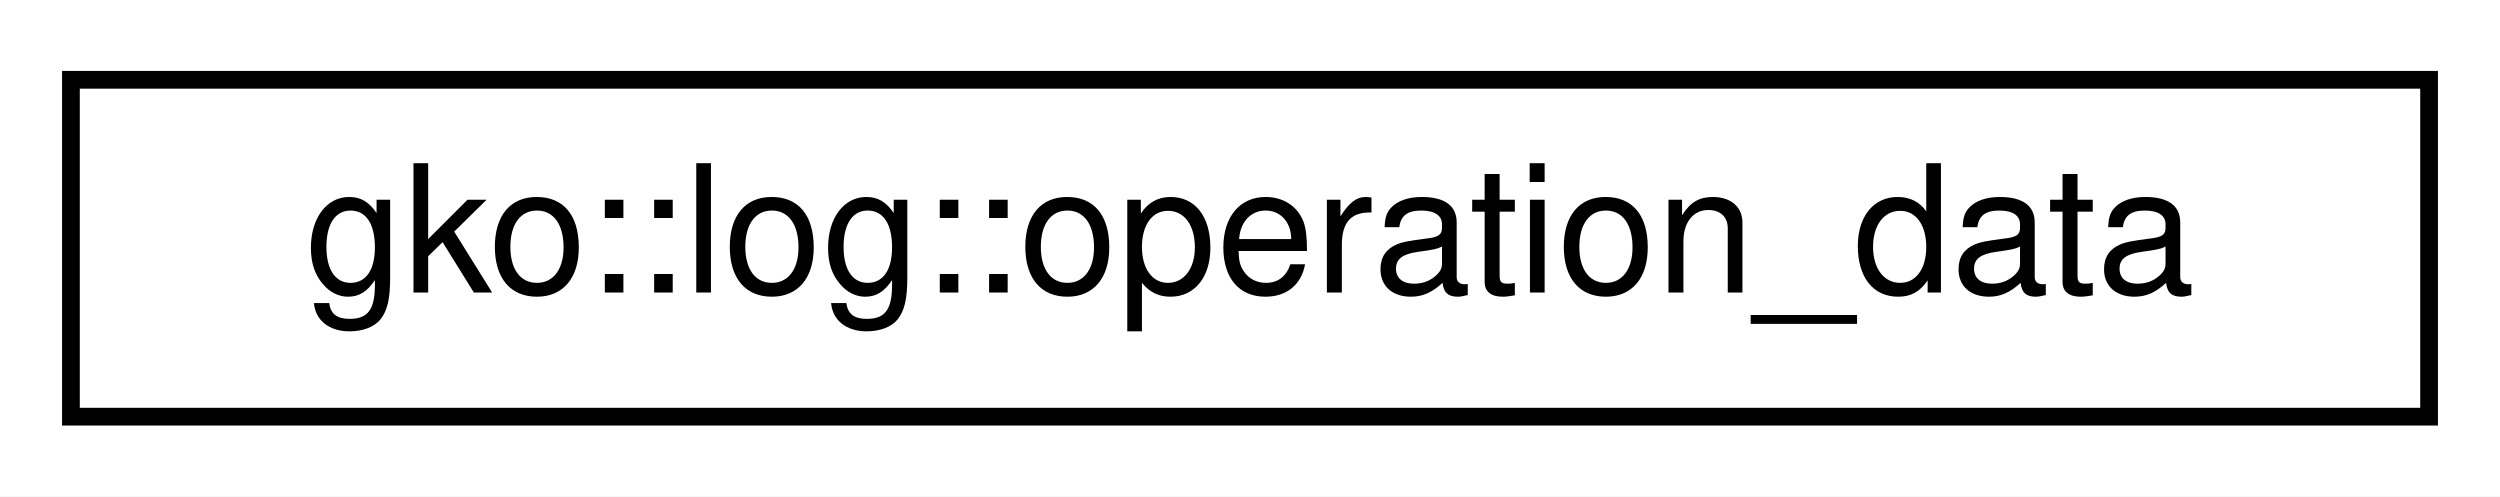
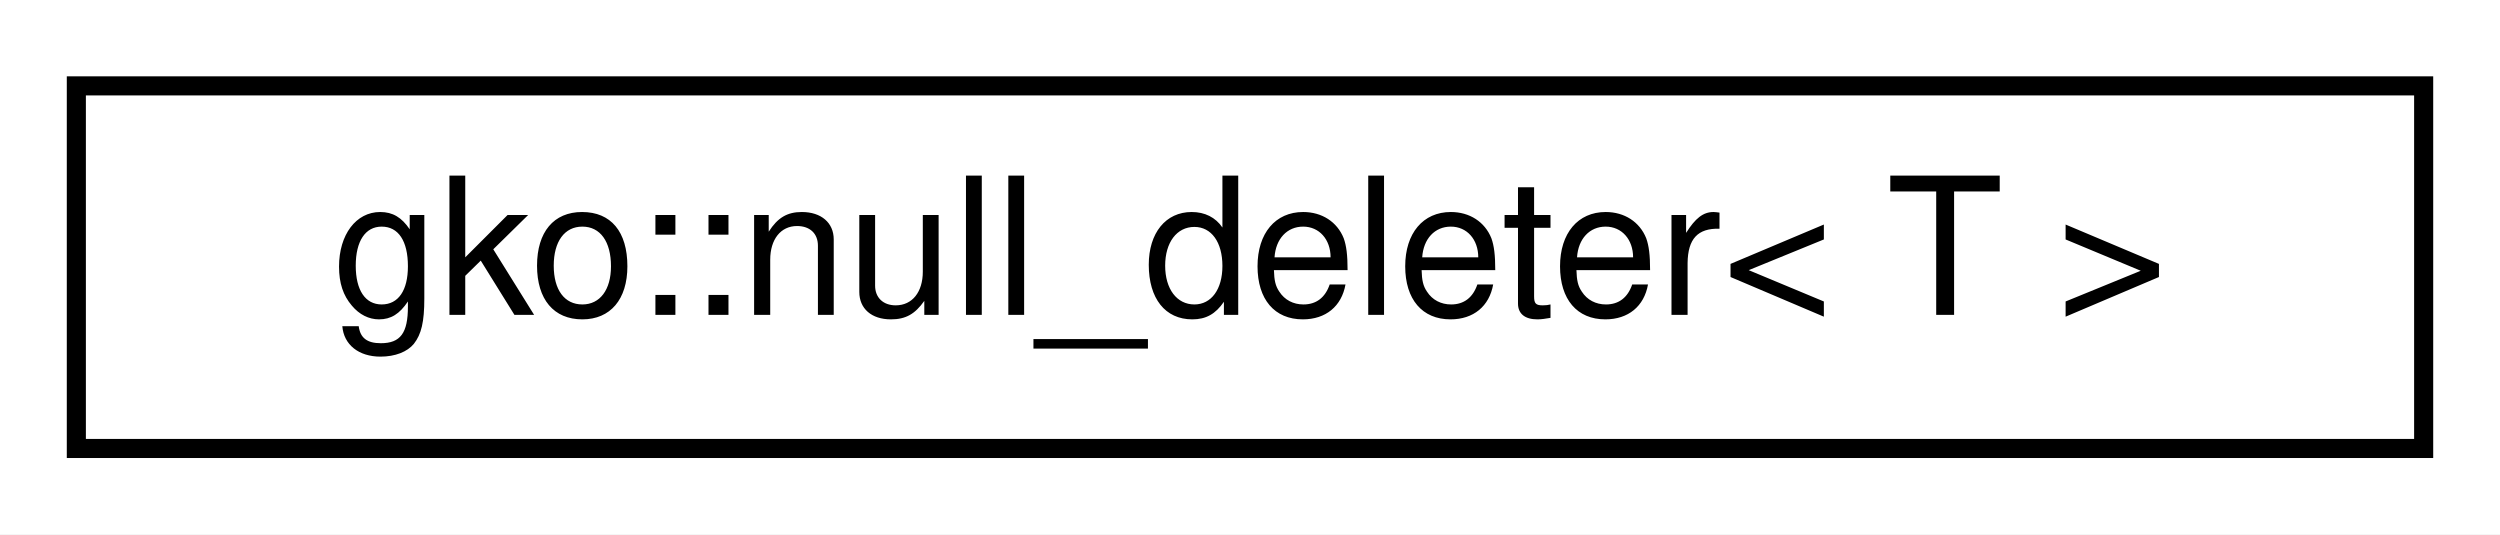
- <svg xmlns="http://www.w3.org/2000/svg" xmlns:xlink="http://www.w3.org/1999/xlink" width="141pt" height="28pt" viewBox="0.00 0.00 141.00 28.00">
+ <svg xmlns="http://www.w3.org/2000/svg" xmlns:xlink="http://www.w3.org/1999/xlink" width="131pt" height="28pt" viewBox="0.00 0.00 131.00 28.00">
  <g id="graph0" class="graph" transform="scale(1 1) rotate(0) translate(4 24)">
-     <polygon fill="white" stroke="none" points="-4,4 -4,-24 137,-24 137,4 -4,4" />
+     <polygon fill="white" stroke="none" points="-4,4 -4,-24 127,-24 127,4 -4,4" />
    <g id="node1" class="node">
      <g id="a_node1">
-         <a xlink:href="structgko_1_1log_1_1operation__data.html" target="_top" xlink:title="Struct representing Operator related data. ">
-           <polygon fill="white" stroke="black" points="0,-0.5 0,-19.5 133,-19.5 133,-0.5 0,-0.5" />
-           <text text-anchor="middle" x="66.5" y="-7.5" font-family="Helvetica,sans-Serif" font-size="10.00">gko::log::operation_data</text>
+         <a xlink:href="classgko_1_1null__deleter.html" target="_top" xlink:title="This is a deleter that does not delete the object. ">
+           <polygon fill="white" stroke="black" points="0,-0.5 0,-19.5 123,-19.5 123,-0.5 0,-0.5" />
+           <text text-anchor="middle" x="61.5" y="-7.5" font-family="Helvetica,sans-Serif" font-size="10.00">gko::null_deleter&lt; T &gt;</text>
        </a>
      </g>
    </g>
  </g>
</svg>
